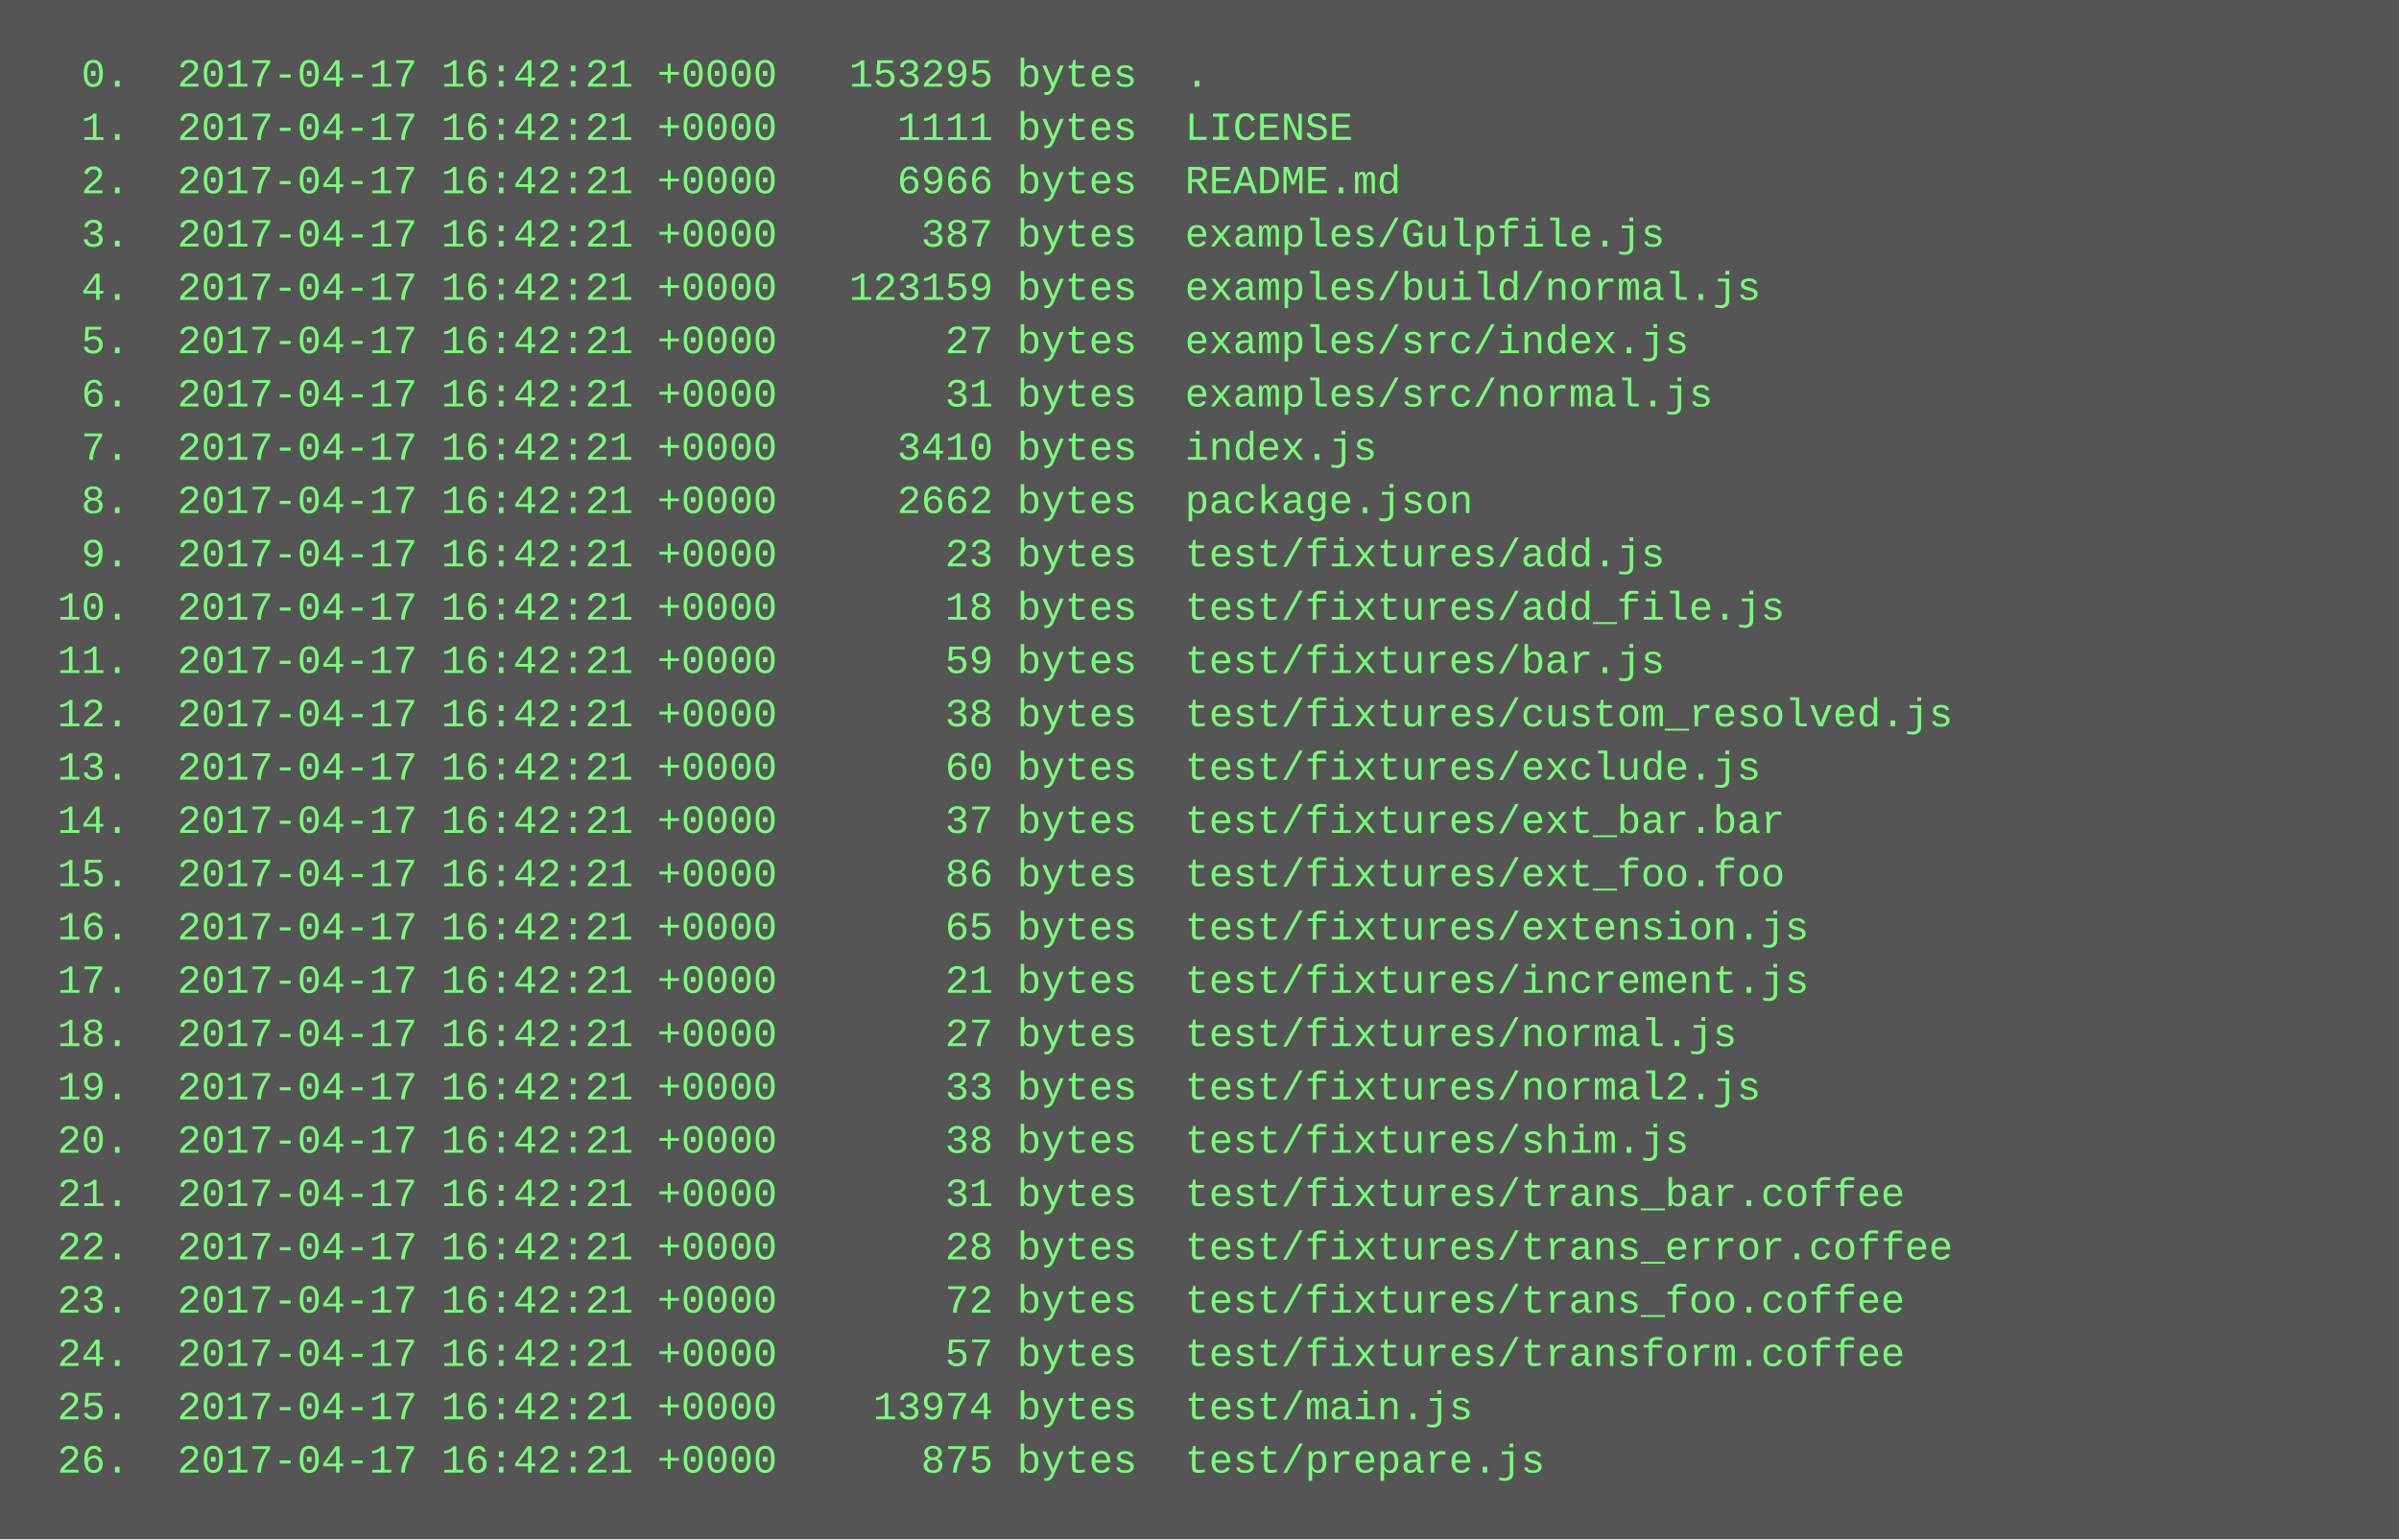
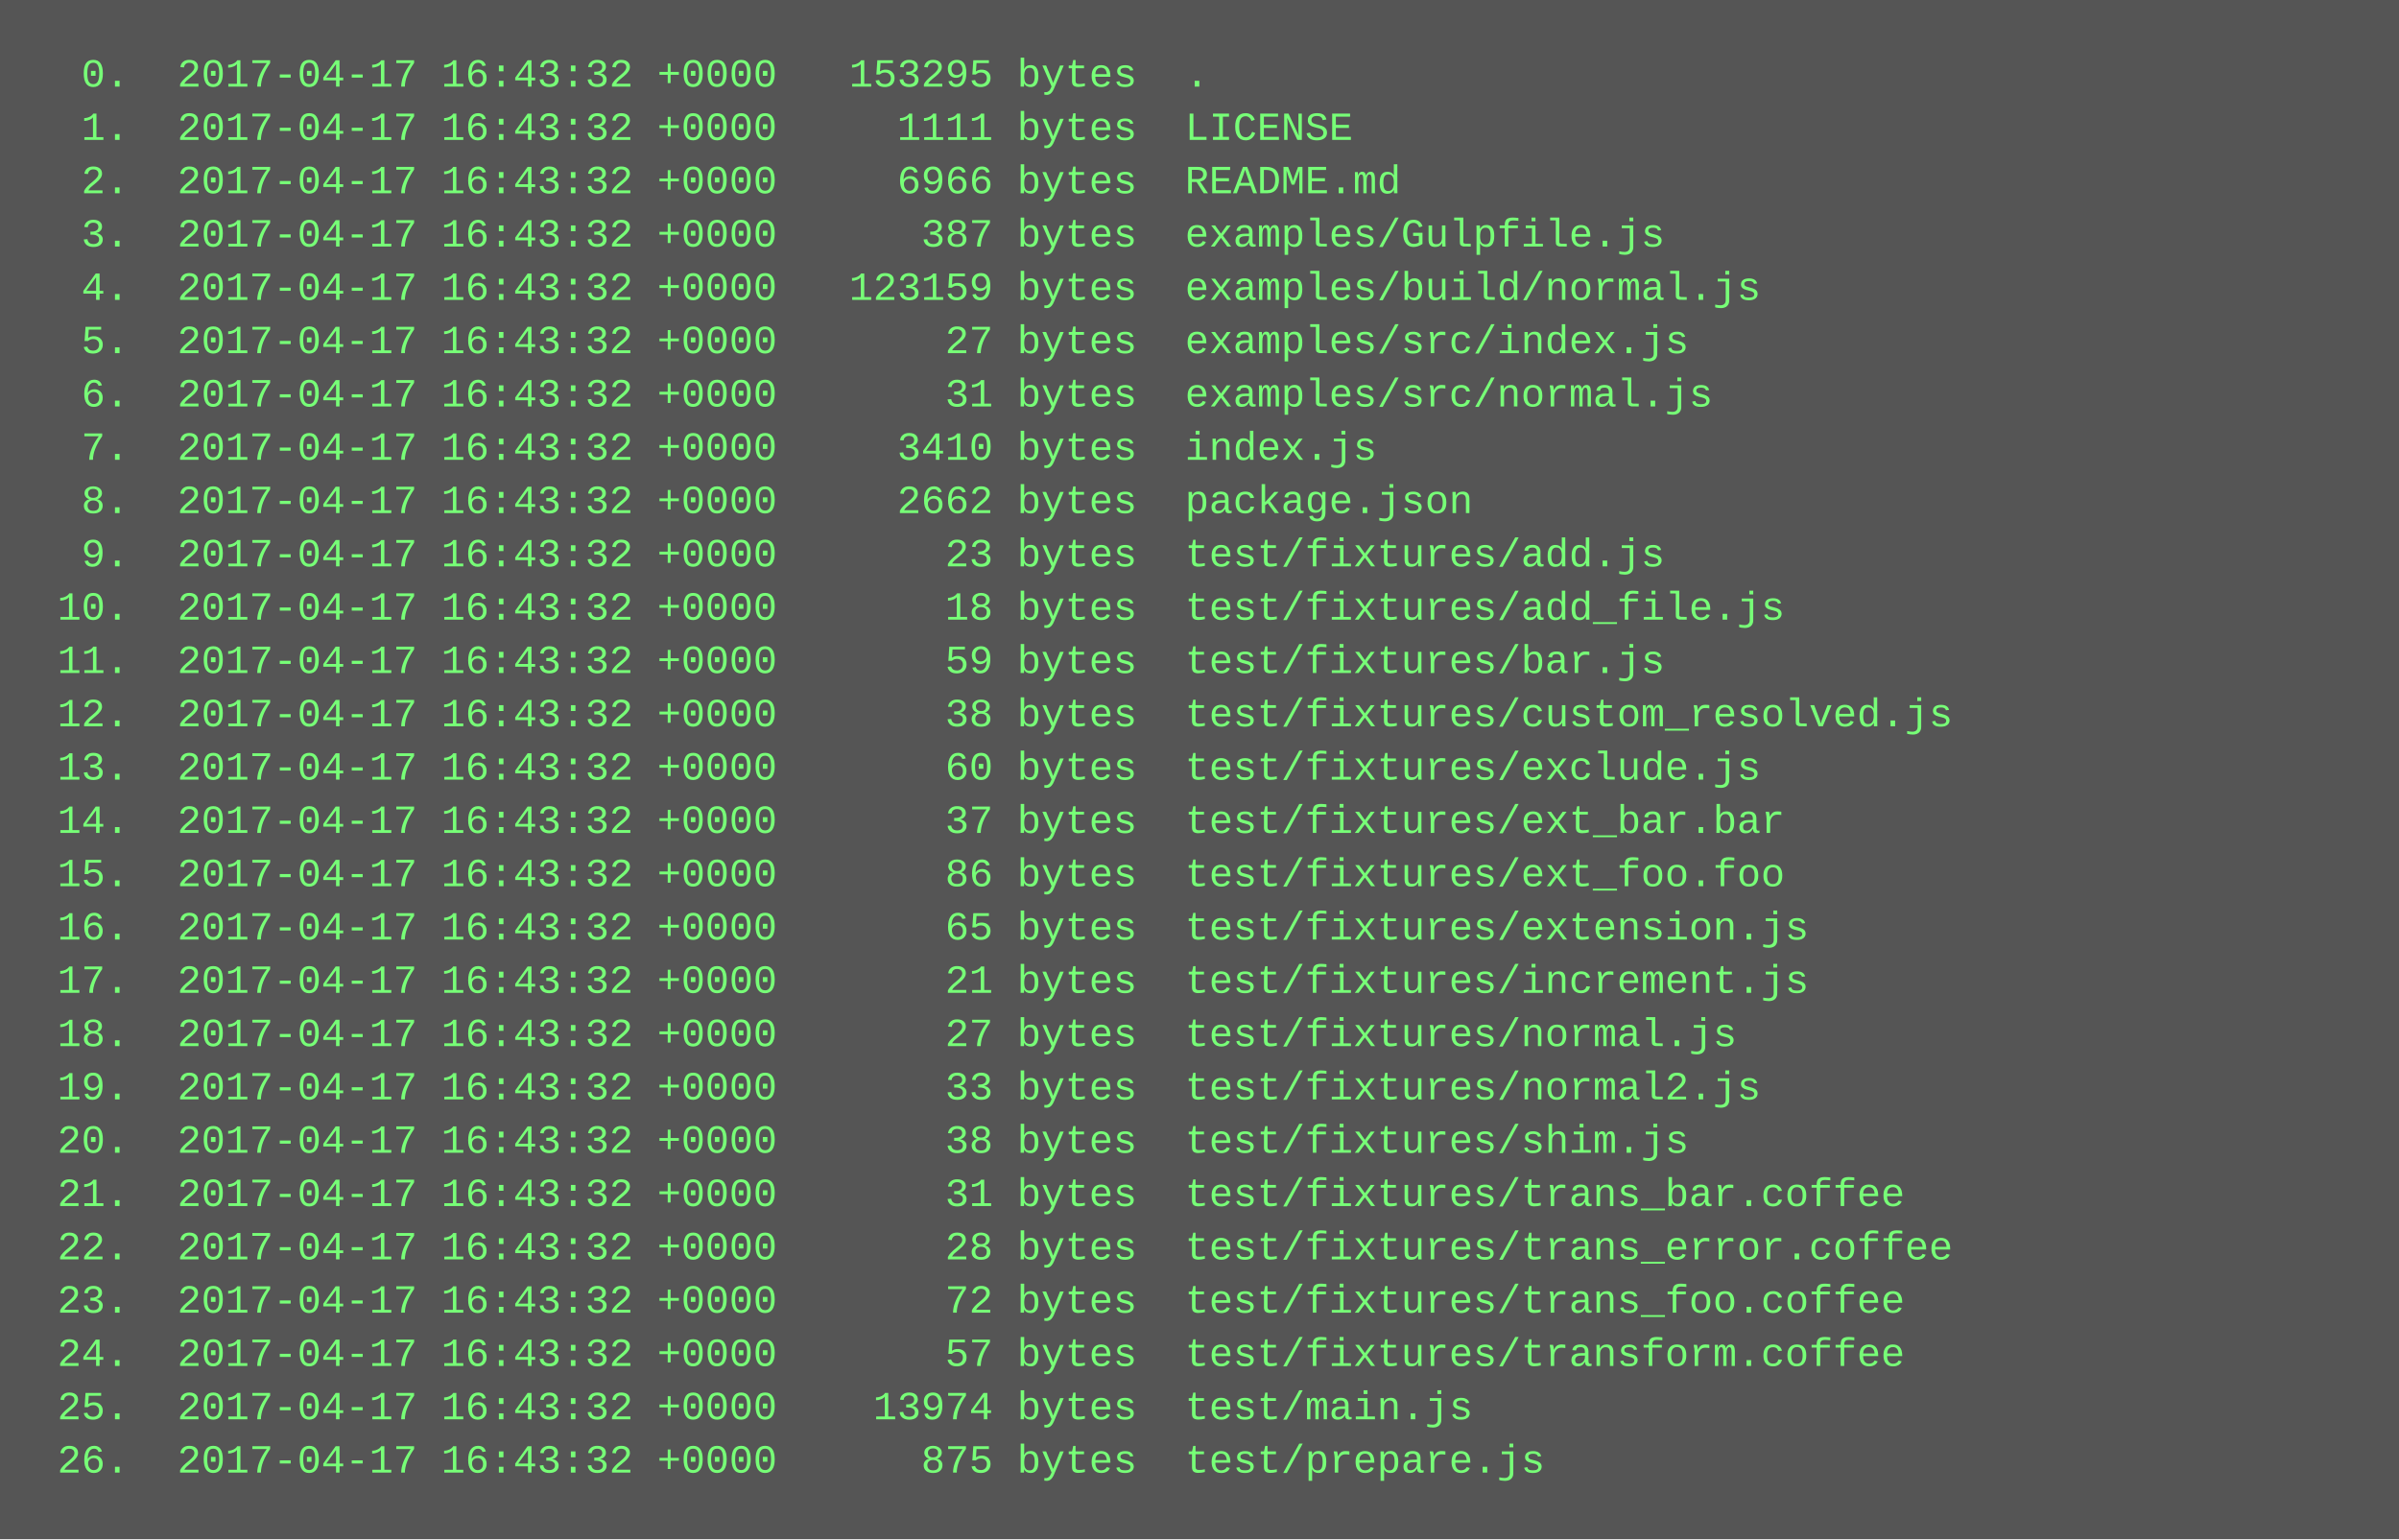
<svg xmlns="http://www.w3.org/2000/svg" height="462" width="720">
  <rect height="462" fill="#555" width="720" />
  <text fill="#7f7" font-family="Courier New" font-size="12" xml:space="preserve">
-     <tspan x="10" y="26">  0.  2017-04-17 16:42:21 +0000   153295 bytes  .</tspan>
-     <tspan x="10" y="42">  1.  2017-04-17 16:42:21 +0000     1111 bytes  LICENSE</tspan>
-     <tspan x="10" y="58">  2.  2017-04-17 16:42:21 +0000     6966 bytes  README.md</tspan>
-     <tspan x="10" y="74">  3.  2017-04-17 16:42:21 +0000      387 bytes  examples/Gulpfile.js</tspan>
-     <tspan x="10" y="90">  4.  2017-04-17 16:42:21 +0000   123159 bytes  examples/build/normal.js</tspan>
-     <tspan x="10" y="106">  5.  2017-04-17 16:42:21 +0000       27 bytes  examples/src/index.js</tspan>
-     <tspan x="10" y="122">  6.  2017-04-17 16:42:21 +0000       31 bytes  examples/src/normal.js</tspan>
-     <tspan x="10" y="138">  7.  2017-04-17 16:42:21 +0000     3410 bytes  index.js</tspan>
-     <tspan x="10" y="154">  8.  2017-04-17 16:42:21 +0000     2662 bytes  package.json</tspan>
-     <tspan x="10" y="170">  9.  2017-04-17 16:42:21 +0000       23 bytes  test/fixtures/add.js</tspan>
-     <tspan x="10" y="186"> 10.  2017-04-17 16:42:21 +0000       18 bytes  test/fixtures/add_file.js</tspan>
-     <tspan x="10" y="202"> 11.  2017-04-17 16:42:21 +0000       59 bytes  test/fixtures/bar.js</tspan>
-     <tspan x="10" y="218"> 12.  2017-04-17 16:42:21 +0000       38 bytes  test/fixtures/custom_resolved.js</tspan>
-     <tspan x="10" y="234"> 13.  2017-04-17 16:42:21 +0000       60 bytes  test/fixtures/exclude.js</tspan>
-     <tspan x="10" y="250"> 14.  2017-04-17 16:42:21 +0000       37 bytes  test/fixtures/ext_bar.bar</tspan>
-     <tspan x="10" y="266"> 15.  2017-04-17 16:42:21 +0000       86 bytes  test/fixtures/ext_foo.foo</tspan>
-     <tspan x="10" y="282"> 16.  2017-04-17 16:42:21 +0000       65 bytes  test/fixtures/extension.js</tspan>
-     <tspan x="10" y="298"> 17.  2017-04-17 16:42:21 +0000       21 bytes  test/fixtures/increment.js</tspan>
-     <tspan x="10" y="314"> 18.  2017-04-17 16:42:21 +0000       27 bytes  test/fixtures/normal.js</tspan>
-     <tspan x="10" y="330"> 19.  2017-04-17 16:42:21 +0000       33 bytes  test/fixtures/normal2.js</tspan>
-     <tspan x="10" y="346"> 20.  2017-04-17 16:42:21 +0000       38 bytes  test/fixtures/shim.js</tspan>
-     <tspan x="10" y="362"> 21.  2017-04-17 16:42:21 +0000       31 bytes  test/fixtures/trans_bar.coffee</tspan>
-     <tspan x="10" y="378"> 22.  2017-04-17 16:42:21 +0000       28 bytes  test/fixtures/trans_error.coffee</tspan>
-     <tspan x="10" y="394"> 23.  2017-04-17 16:42:21 +0000       72 bytes  test/fixtures/trans_foo.coffee</tspan>
-     <tspan x="10" y="410"> 24.  2017-04-17 16:42:21 +0000       57 bytes  test/fixtures/transform.coffee</tspan>
-     <tspan x="10" y="426"> 25.  2017-04-17 16:42:21 +0000    13974 bytes  test/main.js</tspan>
-     <tspan x="10" y="442"> 26.  2017-04-17 16:42:21 +0000      875 bytes  test/prepare.js</tspan>
+     <tspan x="10" y="26">  0.  2017-04-17 16:43:32 +0000   153295 bytes  .</tspan>
+     <tspan x="10" y="42">  1.  2017-04-17 16:43:32 +0000     1111 bytes  LICENSE</tspan>
+     <tspan x="10" y="58">  2.  2017-04-17 16:43:32 +0000     6966 bytes  README.md</tspan>
+     <tspan x="10" y="74">  3.  2017-04-17 16:43:32 +0000      387 bytes  examples/Gulpfile.js</tspan>
+     <tspan x="10" y="90">  4.  2017-04-17 16:43:32 +0000   123159 bytes  examples/build/normal.js</tspan>
+     <tspan x="10" y="106">  5.  2017-04-17 16:43:32 +0000       27 bytes  examples/src/index.js</tspan>
+     <tspan x="10" y="122">  6.  2017-04-17 16:43:32 +0000       31 bytes  examples/src/normal.js</tspan>
+     <tspan x="10" y="138">  7.  2017-04-17 16:43:32 +0000     3410 bytes  index.js</tspan>
+     <tspan x="10" y="154">  8.  2017-04-17 16:43:32 +0000     2662 bytes  package.json</tspan>
+     <tspan x="10" y="170">  9.  2017-04-17 16:43:32 +0000       23 bytes  test/fixtures/add.js</tspan>
+     <tspan x="10" y="186"> 10.  2017-04-17 16:43:32 +0000       18 bytes  test/fixtures/add_file.js</tspan>
+     <tspan x="10" y="202"> 11.  2017-04-17 16:43:32 +0000       59 bytes  test/fixtures/bar.js</tspan>
+     <tspan x="10" y="218"> 12.  2017-04-17 16:43:32 +0000       38 bytes  test/fixtures/custom_resolved.js</tspan>
+     <tspan x="10" y="234"> 13.  2017-04-17 16:43:32 +0000       60 bytes  test/fixtures/exclude.js</tspan>
+     <tspan x="10" y="250"> 14.  2017-04-17 16:43:32 +0000       37 bytes  test/fixtures/ext_bar.bar</tspan>
+     <tspan x="10" y="266"> 15.  2017-04-17 16:43:32 +0000       86 bytes  test/fixtures/ext_foo.foo</tspan>
+     <tspan x="10" y="282"> 16.  2017-04-17 16:43:32 +0000       65 bytes  test/fixtures/extension.js</tspan>
+     <tspan x="10" y="298"> 17.  2017-04-17 16:43:32 +0000       21 bytes  test/fixtures/increment.js</tspan>
+     <tspan x="10" y="314"> 18.  2017-04-17 16:43:32 +0000       27 bytes  test/fixtures/normal.js</tspan>
+     <tspan x="10" y="330"> 19.  2017-04-17 16:43:32 +0000       33 bytes  test/fixtures/normal2.js</tspan>
+     <tspan x="10" y="346"> 20.  2017-04-17 16:43:32 +0000       38 bytes  test/fixtures/shim.js</tspan>
+     <tspan x="10" y="362"> 21.  2017-04-17 16:43:32 +0000       31 bytes  test/fixtures/trans_bar.coffee</tspan>
+     <tspan x="10" y="378"> 22.  2017-04-17 16:43:32 +0000       28 bytes  test/fixtures/trans_error.coffee</tspan>
+     <tspan x="10" y="394"> 23.  2017-04-17 16:43:32 +0000       72 bytes  test/fixtures/trans_foo.coffee</tspan>
+     <tspan x="10" y="410"> 24.  2017-04-17 16:43:32 +0000       57 bytes  test/fixtures/transform.coffee</tspan>
+     <tspan x="10" y="426"> 25.  2017-04-17 16:43:32 +0000    13974 bytes  test/main.js</tspan>
+     <tspan x="10" y="442"> 26.  2017-04-17 16:43:32 +0000      875 bytes  test/prepare.js</tspan>
  </text>
</svg>
